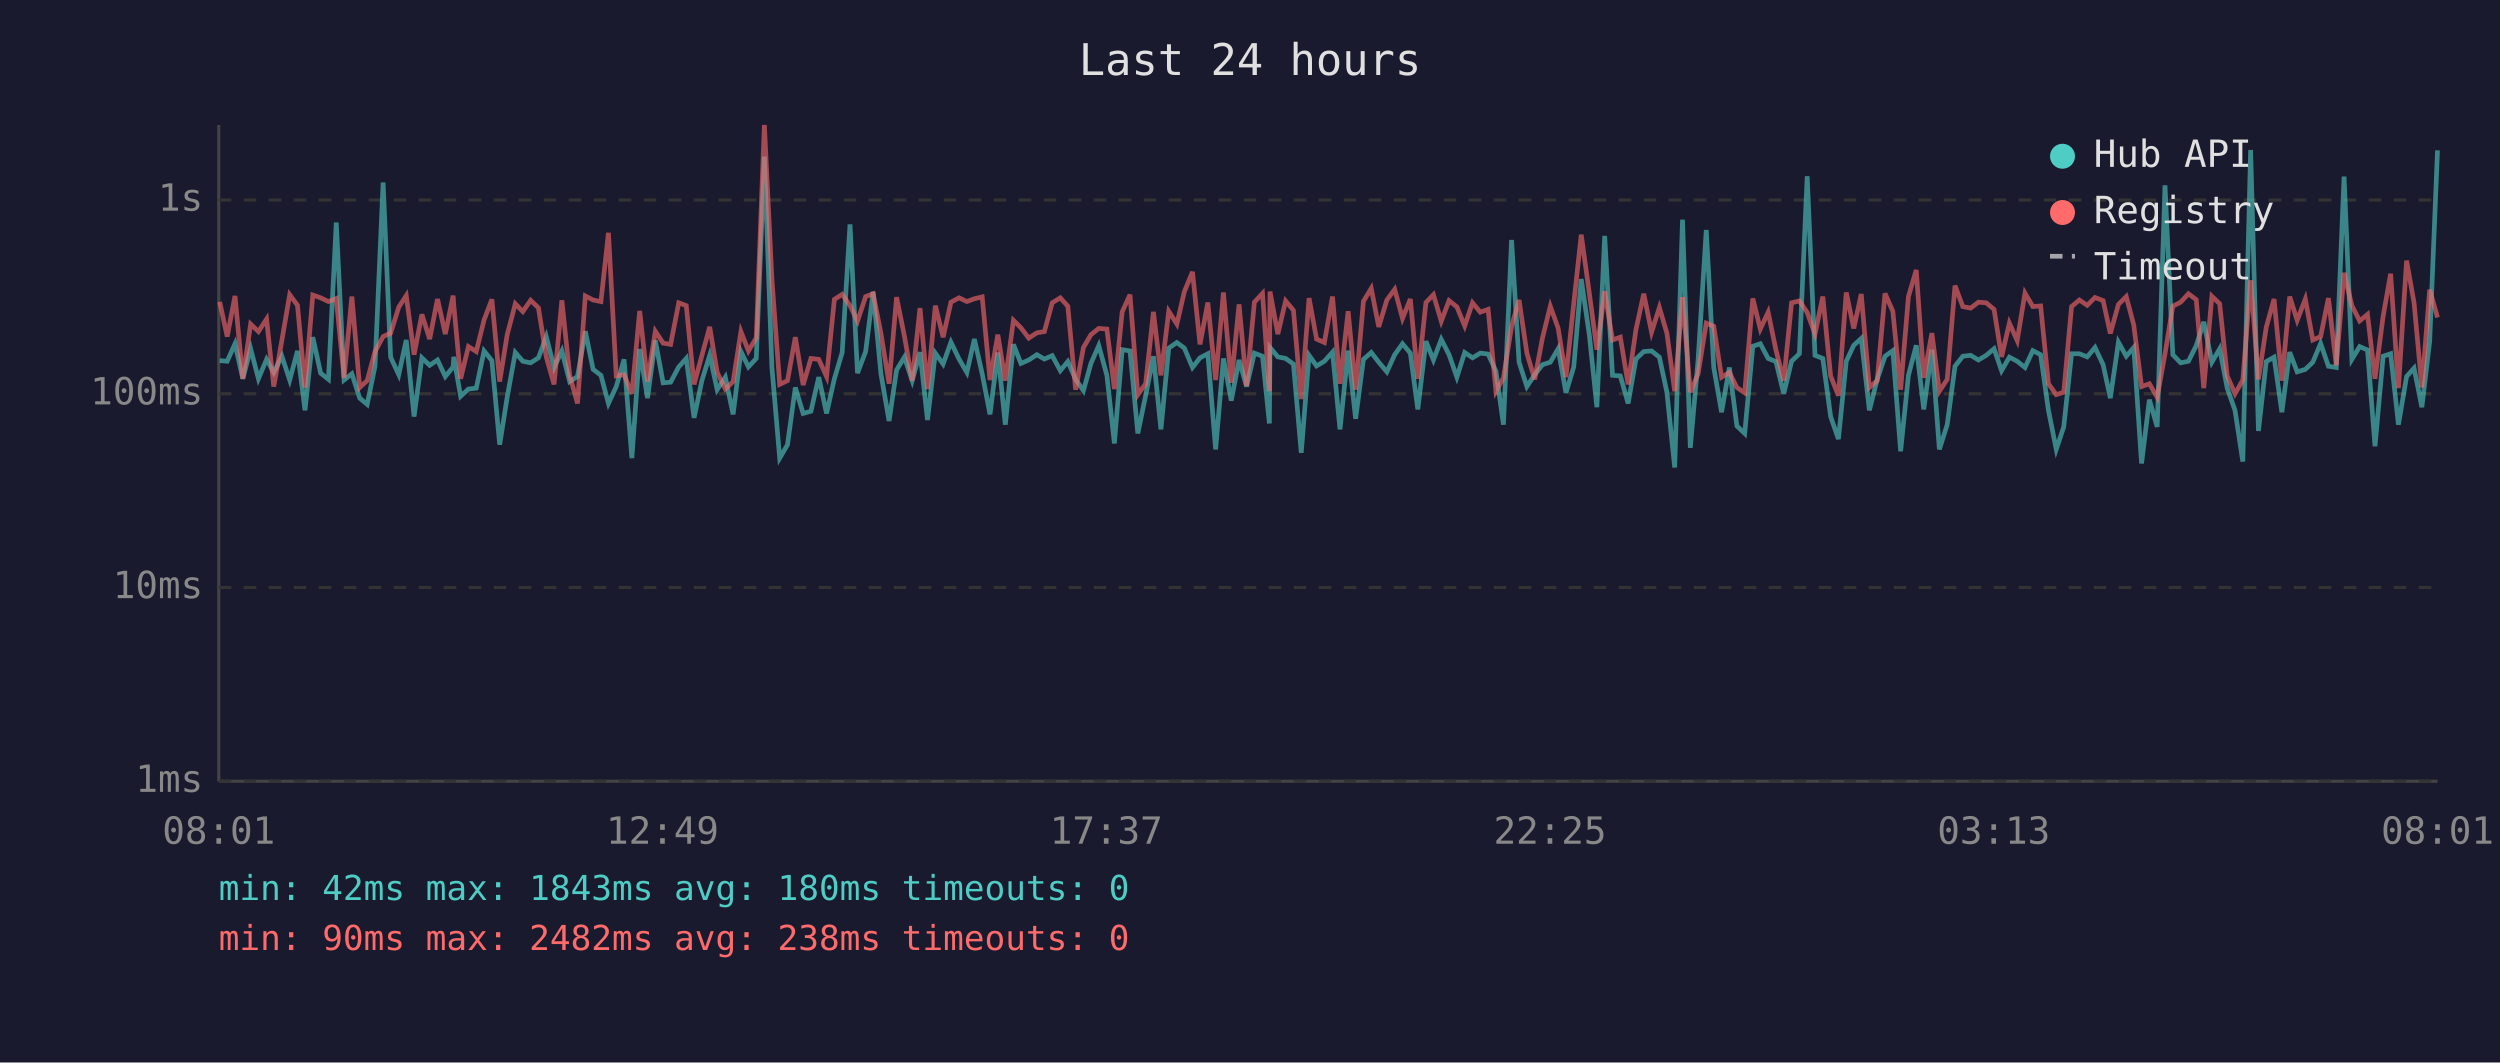
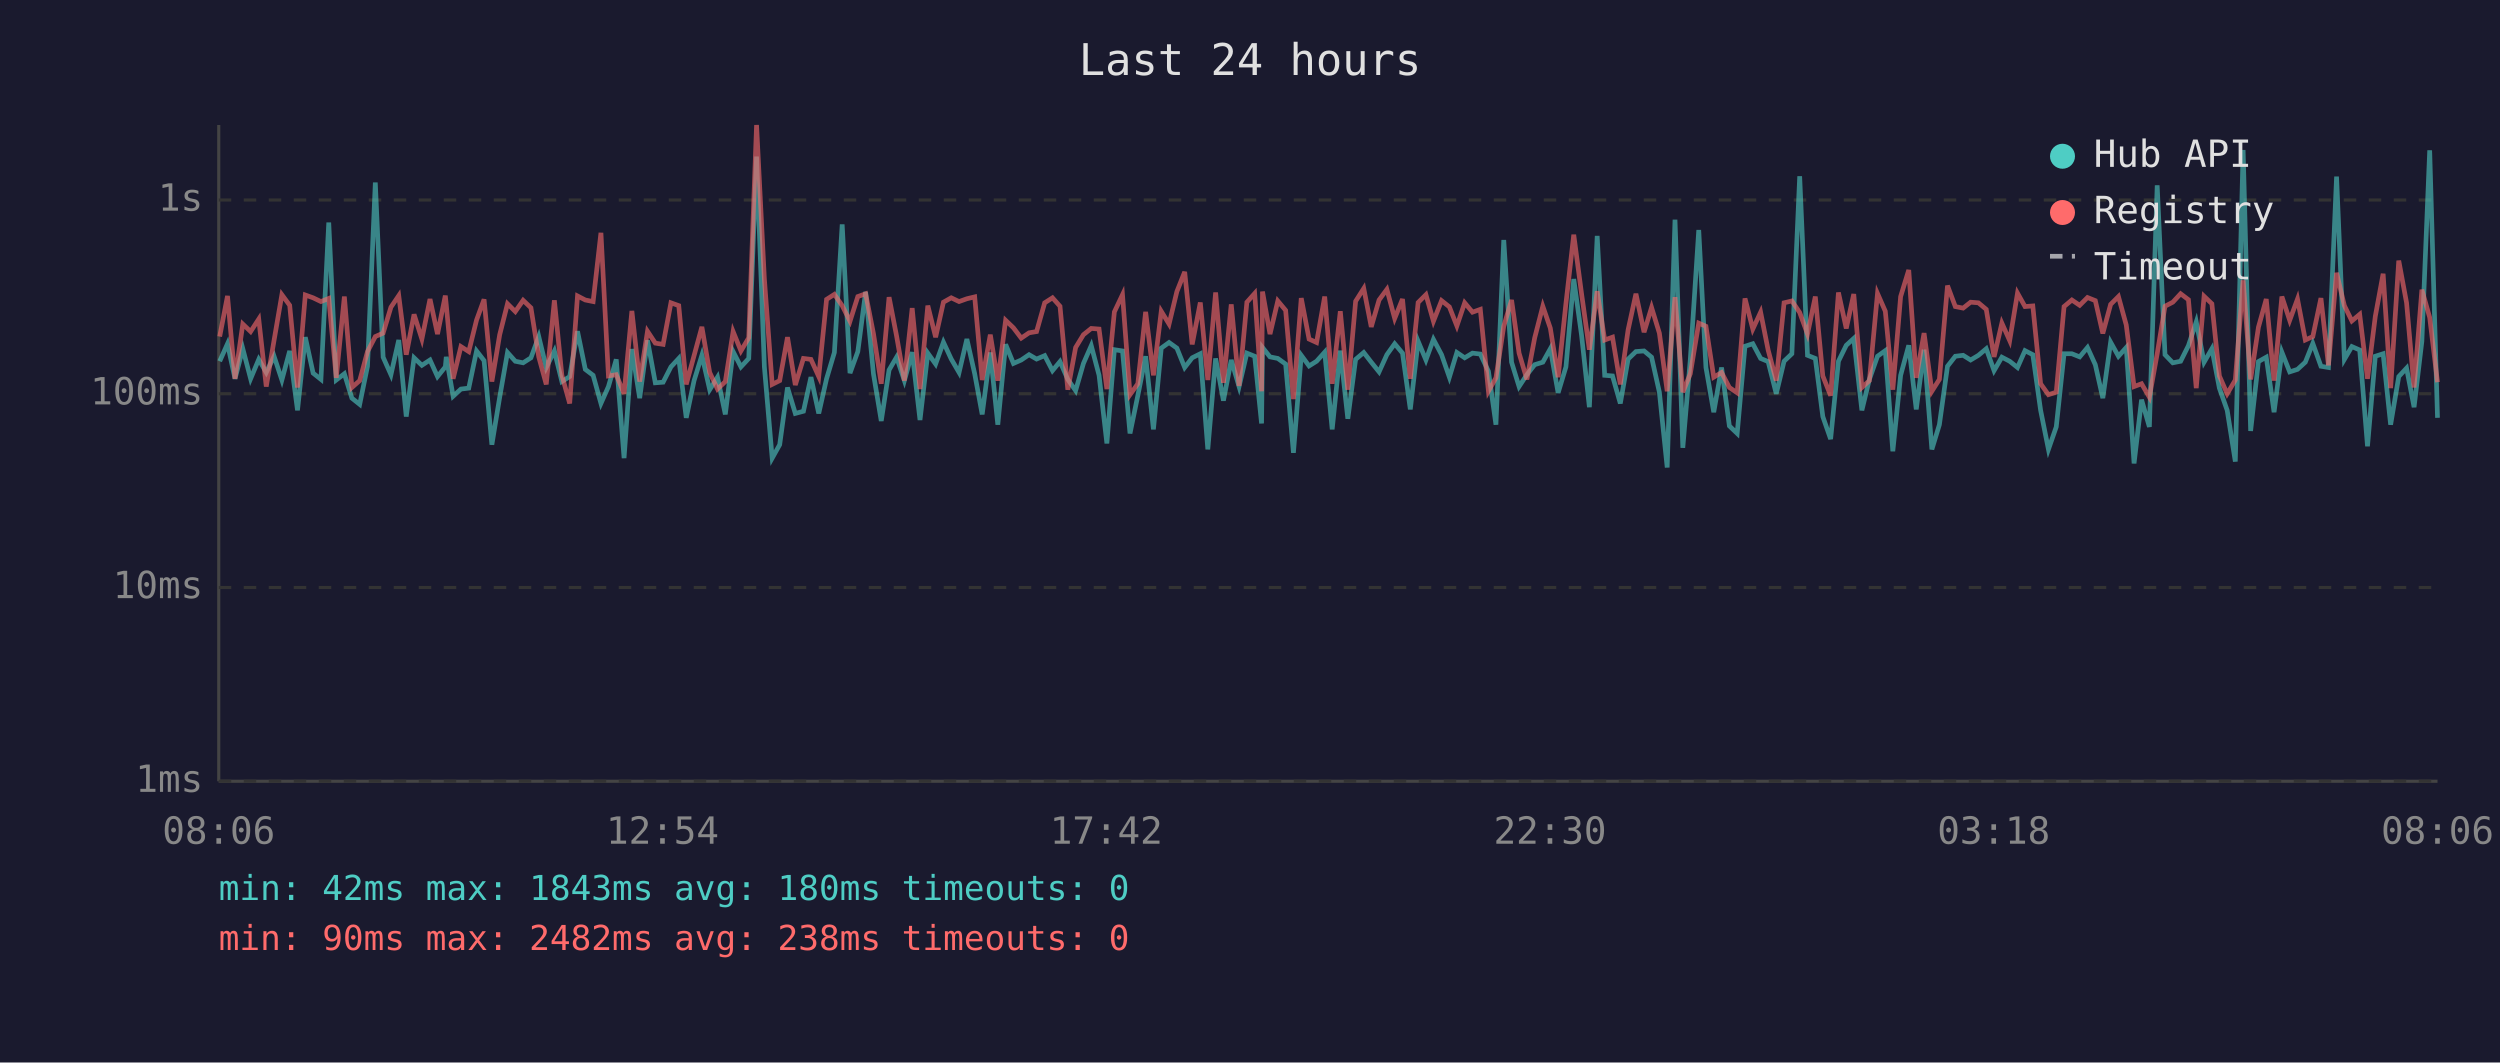
<svg xmlns="http://www.w3.org/2000/svg" viewBox="0 0 800 340" font-family="monospace" font-size="12">
  <rect width="800" height="340" fill="#1a1a2e" />
  <text x="400" y="24" fill="#e0e0e0" font-size="14" text-anchor="middle">Last 24 hours</text>
  <line x1="70" y1="40" x2="70" y2="250" stroke="#444" stroke-width="1" />
  <line x1="70" y1="250" x2="780" y2="250" stroke="#444" stroke-width="1" />
  <line x1="70" y1="250" x2="780" y2="250" stroke="#333" stroke-width="1" stroke-dasharray="4" />
  <text x="65" y="250" fill="#888" text-anchor="end" dominant-baseline="middle">1ms</text>
  <line x1="70" y1="188" x2="780" y2="188" stroke="#333" stroke-width="1" stroke-dasharray="4" />
  <text x="65" y="188" fill="#888" text-anchor="end" dominant-baseline="middle">10ms</text>
  <line x1="70" y1="126" x2="780" y2="126" stroke="#333" stroke-width="1" stroke-dasharray="4" />
  <text x="65" y="126" fill="#888" text-anchor="end" dominant-baseline="middle">100ms</text>
  <line x1="70" y1="64" x2="780" y2="64" stroke="#333" stroke-width="1" stroke-dasharray="4" />
  <text x="65" y="64" fill="#888" text-anchor="end" dominant-baseline="middle">1s</text>
-   <text x="70" y="270" fill="#888" text-anchor="middle">08:01</text>
-   <text x="212" y="270" fill="#888" text-anchor="middle">12:49</text>
-   <text x="354" y="270" fill="#888" text-anchor="middle">17:37</text>
-   <text x="496" y="270" fill="#888" text-anchor="middle">22:25</text>
-   <text x="638" y="270" fill="#888" text-anchor="middle">03:13</text>
-   <text x="780" y="270" fill="#888" text-anchor="middle">08:01</text>
-   <polyline points="70.3,115.4 72.7,115.6 75.2,110.0 77.7,121.2 80.2,111.6 82.7,121.2 85.3,115.0 87.6,119.2 90.2,114.0 92.7,121.6 95.2,112.3 97.6,131.3 100.1,107.9 102.6,119.4 105.1,121.4 107.6,71.2 110.1,121.6 112.6,119.6 115.1,127.4 117.5,129.4 120.0,117.2 122.6,58.4 125.0,114.3 127.6,119.9 130.0,108.8 132.5,133.3 135.0,114.5 137.5,116.9 140.0,115.2 142.5,120.5 145.0,117.4 145.2,114.2 147.4,126.8 149.9,124.5 152.4,124.2 154.9,112.3 157.4,115.4 159.9,142.3 162.3,127.1 164.9,112.8 167.3,115.6 169.8,116.1 172.3,114.5 174.8,107.7 177.3,117.6 179.8,112.3 182.3,122.1 184.8,120.5 187.3,106.0 189.8,118.2 192.3,120.1 194.7,129.1 197.2,123.7 199.7,115.0 202.2,146.6 204.7,111.7 207.2,127.4 209.7,108.9 212.2,122.5 214.6,122.3 217.2,117.4 219.6,114.7 222.1,133.7 224.6,121.8 227.1,113.7 229.5,124.7 232.1,120.7 234.6,132.6 237.1,112.5 239.5,117.4 242.0,114.7 244.6,50.1 247.0,117.4 249.5,146.6 252.0,142.3 254.5,124.0 257.0,132.3 259.5,131.6 262.0,120.7 264.5,132.3 267.0,121.2 269.5,112.8 272.0,71.8 274.4,119.4 277.0,112.5 279.4,93.4 281.9,119.6 284.5,134.7 286.9,118.4 289.4,114.3 291.9,121.8 294.4,112.7 296.8,134.4 299.3,113.0 301.8,116.5 304.3,109.5 306.9,114.9 309.4,119.2 311.8,108.5 314.3,119.6 316.8,132.6 319.3,112.8 321.7,135.9 324.3,110.2 326.7,116.3 329.2,115.2 331.8,113.5 334.2,114.9 336.7,113.8 339.3,118.6 341.7,115.7 344.2,121.4 346.7,125.0 349.1,116.3 351.6,110.6 354.2,120.1 356.6,141.9 359.1,111.9 361.6,112.3 364.1,138.7 366.6,126.6 369.1,114.0 371.5,137.4 374.0,111.4 376.6,109.6 379.0,111.4 381.6,117.6 384.0,114.5 386.5,113.2 389.0,143.8 391.5,114.7 394.0,128.2 396.5,115.2 398.9,123.7 401.4,113.0 404.0,114.0 406.2,135.5 406.4,111.2 408.9,114.2 411.4,114.7 413.9,116.5 416.4,144.9 418.9,113.7 421.3,117.1 423.8,115.6 426.4,112.7 428.8,137.4 431.4,112.2 433.8,134.0 436.3,115.0 438.8,112.8 441.2,115.9 443.8,119.0 446.3,113.5 448.8,110.0 451.3,113.0 453.7,131.0 456.3,109.2 458.7,115.2 461.2,108.6 463.7,113.5 466.2,120.7 468.7,112.8 471.2,114.5 473.7,113.0 476.2,113.3 478.7,118.8 481.1,135.9 483.7,76.8 486.1,115.9 488.6,123.7 491.1,119.9 493.6,116.7 496.1,115.9 498.6,111.6 501.1,125.7 503.6,117.4 506.0,89.3 508.6,107.3 511.0,130.3 513.5,75.5 516.0,120.1 518.5,120.3 521.0,129.1 523.5,114.9 526.0,112.5 528.5,112.3 531.0,114.3 533.4,125.5 535.9,149.6 538.4,70.3 540.9,143.3 543.4,115.0 546.0,73.6 548.4,117.6 550.9,131.9 553.4,117.6 555.8,136.3 558.3,138.7 560.9,110.8 563.3,110.0 565.8,114.7 568.3,115.7 570.8,126.0 573.3,115.6 575.8,113.2 578.3,56.4 580.8,113.7 583.3,114.7 585.8,133.3 588.3,140.5 590.8,115.6 593.2,110.5 595.6,108.3 598.2,131.3 600.7,121.4 603.2,114.0 605.7,112.2 608.2,144.4 610.7,120.1 613.2,110.5 615.6,131.0 618.2,111.9 620.6,143.8 623.1,135.9 625.6,117.2 628.1,114.0 630.6,113.7 633.1,115.2 635.6,113.7 638.1,111.6 640.5,118.6 643.0,114.3 645.5,115.6 648.0,117.6 650.5,112.2 653.0,113.5 655.5,131.3 658.0,143.8 660.4,136.6 662.9,113.2 665.4,113.2 667.9,114.2 670.4,111.2 673.0,116.7 675.3,127.4 677.9,109.5 680.4,114.0 682.8,111.2 685.3,148.3 687.8,127.9 690.3,136.6 692.8,59.3 695.3,113.5 697.8,116.1 700.3,115.6 702.8,110.6 705.2,103.0 707.8,115.9 710.3,111.6 712.7,124.2 715.2,131.3 717.7,147.7 720.2,48.0 722.7,137.9 725.2,115.7 727.7,114.3 730.2,131.9 732.7,112.7 735.1,119.0 737.7,118.2 740.1,115.9 742.6,109.9 745.1,117.2 747.6,117.6 750.1,56.5 752.6,115.0 755.1,110.9 757.6,112.0 760.0,142.8 762.6,114.0 765.0,113.2 767.5,135.9 770.1,120.5 772.5,117.8 775.0,130.3 777.5,109.2 780.0,48.1" fill="none" stroke="#4ecdc4" stroke-width="1.5" opacity="0.6" />
-   <polyline points="70.3,96.6 72.7,107.7 75.2,94.7 77.7,121.2 80.2,103.7 82.7,106.1 85.3,102.1 87.6,123.7 90.2,108.9 92.7,94.3 95.2,97.7 97.6,124.0 100.1,94.4 102.6,95.3 105.1,96.5 107.6,95.5 110.1,120.9 112.6,94.9 115.1,124.0 117.5,121.8 120.0,112.5 122.6,107.7 125.0,106.6 127.6,98.3 130.0,94.6 132.5,113.5 135.0,100.6 137.5,108.5 140.0,95.7 142.5,106.9 145.0,94.6 145.2,97.5 147.4,121.2 149.9,110.9 152.4,112.5 154.9,102.4 157.4,95.8 159.9,122.1 162.3,107.1 164.9,97.2 167.3,99.7 169.8,96.1 172.3,98.5 174.8,114.2 177.3,123.0 179.8,96.1 182.3,120.1 184.8,129.1 187.3,94.7 189.8,96.0 192.3,96.5 194.7,74.5 197.2,120.3 199.7,119.9 202.2,126.0 204.7,99.5 207.2,122.1 209.7,106.0 212.2,109.8 214.6,110.2 217.2,96.9 219.6,97.8 222.1,123.0 224.6,113.8 227.1,104.6 229.5,119.2 232.1,124.5 234.6,122.1 237.1,106.1 239.5,112.3 242.0,108.1 244.6,40.0 247.0,89.2 249.5,123.0 252.0,121.8 254.5,107.9 257.0,123.2 259.5,114.7 262.0,115.0 264.5,120.5 267.0,95.8 269.5,94.2 272.0,97.8 274.4,102.8 277.0,94.9 279.4,94.0 281.9,106.7 284.5,122.8 286.9,95.1 289.4,107.5 291.9,121.8 294.4,98.6 296.8,124.5 299.3,97.8 301.8,107.9 304.3,96.7 306.9,95.3 309.4,96.5 311.8,95.6 314.3,95.0 316.8,121.6 319.3,107.1 321.7,121.8 324.3,102.5 326.7,104.9 329.2,108.2 331.8,106.5 334.2,106.1 336.7,96.9 339.3,95.3 341.7,98.0 344.2,124.7 346.7,111.2 349.1,107.1 351.6,105.1 354.2,105.3 356.6,124.5 359.1,99.8 361.6,94.3 364.1,126.3 366.6,122.8 369.1,99.8 371.5,120.1 374.0,99.6 376.6,103.7 379.0,93.3 381.6,87.0 384.0,110.2 386.5,96.8 389.0,121.6 391.5,93.6 394.0,122.5 396.5,97.4 398.9,123.5 401.4,96.7 404.0,93.9 406.2,125.2 406.4,93.3 408.9,106.9 411.4,96.3 413.9,99.3 416.4,127.7 418.9,95.4 421.3,108.5 423.8,109.6 426.4,94.9 428.8,122.8 431.4,99.6 433.8,124.7 436.3,96.4 438.8,92.3 441.2,104.6 443.8,96.0 446.3,92.6 448.8,101.9 451.3,95.7 453.7,121.2 456.3,96.8 458.7,94.3 461.2,102.8 463.7,96.2 466.2,98.2 468.7,104.3 471.2,96.9 473.7,99.9 476.2,99.0 478.7,125.2 481.1,120.9 483.7,104.4 486.1,96.0 488.6,113.0 491.1,121.4 493.6,108.1 496.1,98.0 498.6,105.0 501.1,120.7 503.6,97.1 506.0,75.1 508.6,94.0 511.0,111.9 513.5,93.2 516.0,108.8 518.5,107.9 521.0,123.0 523.5,105.5 526.0,94.0 528.5,106.3 531.0,98.4 533.4,106.6 535.9,125.2 538.4,95.1 540.9,125.5 543.4,119.6 546.0,103.4 548.4,104.4 550.9,120.7 553.4,119.2 555.8,124.0 558.3,125.7 560.9,95.5 563.3,105.3 565.8,99.9 568.3,112.0 570.8,121.8 573.3,96.9 575.8,96.3 578.3,100.0 580.8,106.9 583.3,94.9 585.8,120.3 588.3,126.6 590.8,93.6 593.2,105.1 595.6,94.1 598.2,124.0 600.7,121.8 603.2,93.9 605.7,99.6 608.2,124.7 610.7,94.9 613.2,86.4 615.6,120.9 618.2,106.6 620.6,125.2 623.1,121.4 625.6,91.4 628.1,98.1 630.6,98.6 633.1,96.7 635.6,96.9 638.1,99.0 640.5,114.2 643.0,103.4 645.5,109.0 648.0,93.8 650.5,98.1 653.0,97.9 655.5,122.8 658.0,126.3 660.4,125.5 662.9,98.1 665.4,96.0 667.9,97.7 670.4,95.2 673.0,96.2 675.3,106.7 677.9,97.4 680.4,94.9 682.8,104.0 685.3,123.7 687.8,122.8 690.3,127.1 692.8,113.2 695.3,98.0 697.8,96.7 700.3,94.0 702.8,95.9 705.2,124.2 707.8,94.8 710.3,97.2 712.7,120.3 715.2,126.0 717.7,121.6 720.2,89.7 722.7,121.4 725.2,104.7 727.7,95.7 730.2,121.8 732.7,94.9 735.1,102.5 737.7,95.7 740.1,108.8 742.6,107.7 745.1,95.4 747.6,116.9 750.1,87.3 752.6,97.8 755.1,102.7 757.6,100.6 760.0,121.2 762.6,101.2 765.0,87.6 767.5,124.2 770.1,83.4 772.5,96.9 775.0,124.0 777.5,92.7 780.0,101.6" fill="none" stroke="#ff6b6b" stroke-width="1.5" opacity="0.6" />
+   <text x="70" y="270" fill="#888" text-anchor="middle">08:06</text>
+   <text x="212" y="270" fill="#888" text-anchor="middle">12:54</text>
+   <text x="354" y="270" fill="#888" text-anchor="middle">17:42</text>
+   <text x="496" y="270" fill="#888" text-anchor="middle">22:30</text>
+   <text x="638" y="270" fill="#888" text-anchor="middle">03:18</text>
+   <text x="780" y="270" fill="#888" text-anchor="middle">08:06</text>
+   <polyline points="70.3,115.6 72.8,110.0 75.2,121.2 77.7,111.6 80.2,121.2 82.8,115.0 85.2,119.2 87.7,114.0 90.2,121.6 92.7,112.3 95.2,131.3 97.7,107.9 100.2,119.4 102.7,121.4 105.2,71.2 107.6,121.6 110.2,119.6 112.6,127.4 115.1,129.4 117.6,117.2 120.1,58.4 122.6,114.3 125.1,119.9 127.6,108.8 130.0,133.3 132.5,114.5 135.0,116.9 137.6,115.2 140.0,120.5 142.5,117.4 142.8,114.2 145.0,126.8 147.5,124.5 150.0,124.2 152.5,112.3 154.9,115.4 157.4,142.3 159.9,127.1 162.4,112.8 164.9,115.6 167.4,116.1 169.9,114.5 172.4,107.7 174.8,117.6 177.4,112.3 179.8,122.1 182.3,120.5 184.8,106.0 187.3,118.2 189.8,120.1 192.3,129.1 194.7,123.7 197.2,115.0 199.7,146.6 202.2,111.7 204.7,127.4 207.2,108.9 209.7,122.5 212.2,122.3 214.7,117.4 217.2,114.7 219.6,133.7 222.1,121.8 224.6,113.7 227.1,124.7 229.6,120.7 232.1,132.6 234.6,112.5 237.1,117.4 239.6,114.7 242.1,50.1 244.6,117.4 247.1,146.6 249.5,142.3 252.0,124.0 254.5,132.3 257.1,131.6 259.5,120.7 262.0,132.3 264.5,121.2 267.0,112.8 269.5,71.8 272.0,119.4 274.5,112.5 277.0,93.4 279.5,119.6 282.0,134.7 284.5,118.4 286.9,114.3 289.4,121.8 291.9,112.7 294.4,134.4 296.9,113.0 299.4,116.5 301.9,109.5 304.4,114.9 306.9,119.2 309.4,108.5 311.9,119.6 314.3,132.6 316.9,112.8 319.3,135.9 321.8,110.2 324.3,116.3 326.8,115.2 329.3,113.5 331.7,114.9 334.3,113.8 336.8,118.6 339.2,115.7 341.7,121.4 344.2,125.0 346.7,116.3 349.2,110.6 351.7,120.1 354.2,141.9 356.6,111.9 359.2,112.3 361.6,138.7 364.1,126.6 366.6,114.0 369.1,137.4 371.6,111.4 374.1,109.6 376.6,111.4 379.1,117.6 381.5,114.5 384.1,113.2 386.5,143.8 389.0,114.7 391.5,128.2 394.0,115.2 396.5,123.7 399.0,113.0 401.5,114.0 403.7,135.5 404.0,111.2 406.4,114.2 408.9,114.7 411.4,116.5 413.9,144.9 416.4,113.7 418.9,117.1 421.3,115.6 423.9,112.7 426.3,137.4 428.9,112.2 431.3,134.0 433.8,115.0 436.4,112.8 438.8,115.9 441.3,119.0 443.8,113.5 446.3,110.0 448.8,113.0 451.3,131.0 453.8,109.2 456.3,115.2 458.7,108.6 461.3,113.5 463.8,120.7 466.2,112.8 468.7,114.5 471.2,113.0 473.7,113.3 476.3,118.8 478.7,135.9 481.2,76.8 483.7,115.9 486.1,123.7 488.6,119.9 491.1,116.7 493.7,115.9 496.1,111.6 498.6,125.7 501.1,117.4 503.6,89.3 506.1,107.3 508.6,130.3 511.1,75.5 513.5,120.1 516.0,120.3 518.5,129.1 521.0,114.9 523.5,112.5 526.1,112.3 528.5,114.3 531.0,125.5 533.5,149.6 536.0,70.3 538.5,143.3 540.9,115.0 543.6,73.6 545.9,117.6 548.4,131.9 550.9,117.6 553.4,136.3 555.9,138.7 558.4,110.8 560.9,110.0 563.4,114.7 565.8,115.7 568.4,126.0 570.9,115.6 573.4,113.2 575.9,56.4 578.4,113.7 580.9,114.7 583.3,133.3 585.8,140.5 588.3,115.6 590.8,110.5 593.2,108.3 595.8,131.3 598.2,121.4 600.8,114.0 603.3,112.2 605.7,144.4 608.2,120.1 610.8,110.5 613.2,131.0 615.7,111.9 618.2,143.8 620.6,135.9 623.2,117.2 625.7,114.0 628.2,113.7 630.6,115.2 633.1,113.7 635.6,111.6 638.1,118.6 640.6,114.3 643.1,115.6 645.6,117.6 648.0,112.2 650.5,113.5 653.0,131.3 655.5,143.8 658.0,136.6 660.5,113.2 663.0,113.2 665.5,114.2 668.0,111.2 670.5,116.7 672.9,127.4 675.4,109.5 677.9,114.0 680.4,111.2 682.9,148.3 685.3,127.9 687.8,136.6 690.3,59.3 692.8,113.5 695.3,116.1 697.8,115.6 700.3,110.6 702.8,103.0 705.3,115.9 707.8,111.6 710.2,124.2 712.7,131.3 715.3,147.7 717.8,48.0 720.2,137.9 722.7,115.7 725.2,114.3 727.7,131.9 730.2,112.7 732.7,119.0 735.2,118.2 737.7,115.9 740.1,109.9 742.7,117.2 745.1,117.6 747.7,56.5 750.2,115.0 752.6,110.9 755.1,112.0 757.6,142.8 760.1,114.0 762.6,113.2 765.0,135.9 767.6,120.5 770.1,117.8 772.5,130.3 775.0,109.2 777.5,48.1 780.0,133.7" fill="none" stroke="#4ecdc4" stroke-width="1.5" opacity="0.6" />
+   <polyline points="70.3,107.7 72.8,94.7 75.2,121.2 77.7,103.7 80.2,106.1 82.8,102.1 85.2,123.7 87.7,108.9 90.2,94.3 92.7,97.7 95.2,124.0 97.7,94.4 100.2,95.3 102.7,96.5 105.2,95.5 107.6,120.9 110.2,94.9 112.6,124.0 115.1,121.8 117.6,112.5 120.1,107.7 122.6,106.6 125.1,98.3 127.6,94.6 130.0,113.5 132.5,100.6 135.0,108.5 137.6,95.7 140.0,106.9 142.5,94.6 142.8,97.5 145.0,121.2 147.5,110.9 150.0,112.5 152.5,102.4 154.9,95.8 157.4,122.1 159.9,107.1 162.4,97.2 164.9,99.7 167.4,96.1 169.9,98.5 172.4,114.2 174.8,123.0 177.4,96.1 179.8,120.1 182.3,129.1 184.8,94.7 187.3,96.0 189.8,96.5 192.3,74.5 194.7,120.3 197.2,119.9 199.7,126.0 202.2,99.5 204.7,122.1 207.2,106.0 209.7,109.8 212.2,110.2 214.7,96.9 217.2,97.8 219.6,123.0 222.1,113.8 224.6,104.6 227.1,119.2 229.6,124.5 232.1,122.1 234.6,106.1 237.1,112.3 239.6,108.1 242.1,40.0 244.6,89.2 247.1,123.0 249.5,121.8 252.0,107.9 254.5,123.2 257.1,114.7 259.5,115.0 262.0,120.5 264.5,95.8 267.0,94.2 269.5,97.8 272.0,102.8 274.5,94.9 277.0,94.0 279.5,106.7 282.0,122.8 284.5,95.1 286.9,107.5 289.4,121.8 291.9,98.6 294.4,124.5 296.9,97.8 299.4,107.9 301.9,96.7 304.4,95.3 306.9,96.5 309.4,95.6 311.9,95.0 314.3,121.6 316.9,107.1 319.3,121.8 321.8,102.5 324.3,104.9 326.8,108.2 329.3,106.5 331.7,106.1 334.3,96.9 336.8,95.3 339.2,98.0 341.7,124.7 344.2,111.2 346.7,107.1 349.2,105.1 351.7,105.3 354.2,124.5 356.6,99.8 359.2,94.3 361.6,126.3 364.1,122.8 366.6,99.8 369.1,120.1 371.6,99.6 374.1,103.7 376.6,93.3 379.1,87.0 381.5,110.2 384.1,96.8 386.5,121.6 389.0,93.6 391.5,122.5 394.0,97.4 396.5,123.5 399.0,96.7 401.5,93.9 403.7,125.2 404.0,93.3 406.4,106.9 408.9,96.3 411.4,99.3 413.9,127.7 416.4,95.4 418.9,108.5 421.3,109.6 423.9,94.9 426.3,122.8 428.9,99.6 431.3,124.7 433.8,96.4 436.4,92.3 438.8,104.6 441.3,96.0 443.8,92.6 446.3,101.9 448.8,95.7 451.3,121.2 453.8,96.8 456.3,94.3 458.7,102.8 461.3,96.2 463.8,98.2 466.2,104.3 468.7,96.9 471.2,99.9 473.7,99.0 476.3,125.2 478.7,120.9 481.2,104.4 483.7,96.0 486.1,113.0 488.6,121.4 491.1,108.1 493.7,98.0 496.1,105.0 498.6,120.7 501.1,97.1 503.6,75.1 506.1,94.0 508.6,111.9 511.1,93.2 513.5,108.8 516.0,107.9 518.5,123.0 521.0,105.5 523.5,94.0 526.1,106.3 528.5,98.4 531.0,106.6 533.5,125.2 536.0,95.1 538.5,125.5 540.9,119.6 543.6,103.4 545.9,104.4 548.4,120.7 550.9,119.2 553.4,124.0 555.9,125.7 558.4,95.5 560.9,105.3 563.4,99.9 565.8,112.0 568.4,121.8 570.9,96.9 573.4,96.3 575.9,100.0 578.4,106.9 580.9,94.9 583.3,120.3 585.8,126.6 588.3,93.6 590.8,105.1 593.2,94.1 595.8,124.0 598.2,121.8 600.8,93.9 603.3,99.6 605.7,124.7 608.2,94.9 610.8,86.4 613.2,120.9 615.7,106.6 618.2,125.2 620.6,121.4 623.2,91.4 625.7,98.1 628.2,98.6 630.6,96.7 633.1,96.9 635.6,99.0 638.1,114.2 640.6,103.4 643.1,109.0 645.6,93.8 648.0,98.1 650.5,97.9 653.0,122.8 655.5,126.3 658.0,125.5 660.5,98.1 663.0,96.0 665.5,97.7 668.0,95.2 670.5,96.2 672.9,106.7 675.4,97.4 677.9,94.9 680.4,104.0 682.9,123.7 685.3,122.8 687.8,127.1 690.3,113.2 692.8,98.0 695.3,96.7 697.8,94.0 700.3,95.9 702.8,124.2 705.3,94.8 707.8,97.2 710.2,120.3 712.7,126.0 715.3,121.6 717.8,89.7 720.2,121.4 722.7,104.7 725.2,95.7 727.7,121.8 730.2,94.9 732.7,102.5 735.2,95.7 737.7,108.8 740.1,107.7 742.7,95.4 745.1,116.9 747.7,87.3 750.2,97.8 752.6,102.7 755.1,100.6 757.6,121.2 760.1,101.2 762.6,87.6 765.0,124.2 767.6,83.4 770.1,96.9 772.5,124.0 775.0,92.7 777.5,101.6 780.0,122.3" fill="none" stroke="#ff6b6b" stroke-width="1.5" opacity="0.6" />
  <circle cx="660" cy="50" r="4" fill="#4ecdc4" />
  <text x="670" y="50" fill="#e0e0e0" dominant-baseline="middle">Hub API</text>
  <circle cx="660" cy="68" r="4" fill="#ff6b6b" />
  <text x="670" y="68" fill="#e0e0e0" dominant-baseline="middle">Registry</text>
  <line x1="656" y1="82" x2="664" y2="82" stroke="#e0e0e0" stroke-width="1.5" stroke-dasharray="4,3" opacity="0.7" />
  <text x="670" y="86" fill="#e0e0e0" dominant-baseline="middle">Timeout</text>
  <text x="70" y="288" fill="#4ecdc4" font-size="11">min: 42ms  max: 1843ms  avg: 180ms  timeouts: 0</text>
  <text x="70" y="304" fill="#ff6b6b" font-size="11">min: 90ms  max: 2482ms  avg: 238ms  timeouts: 0</text>
</svg>
